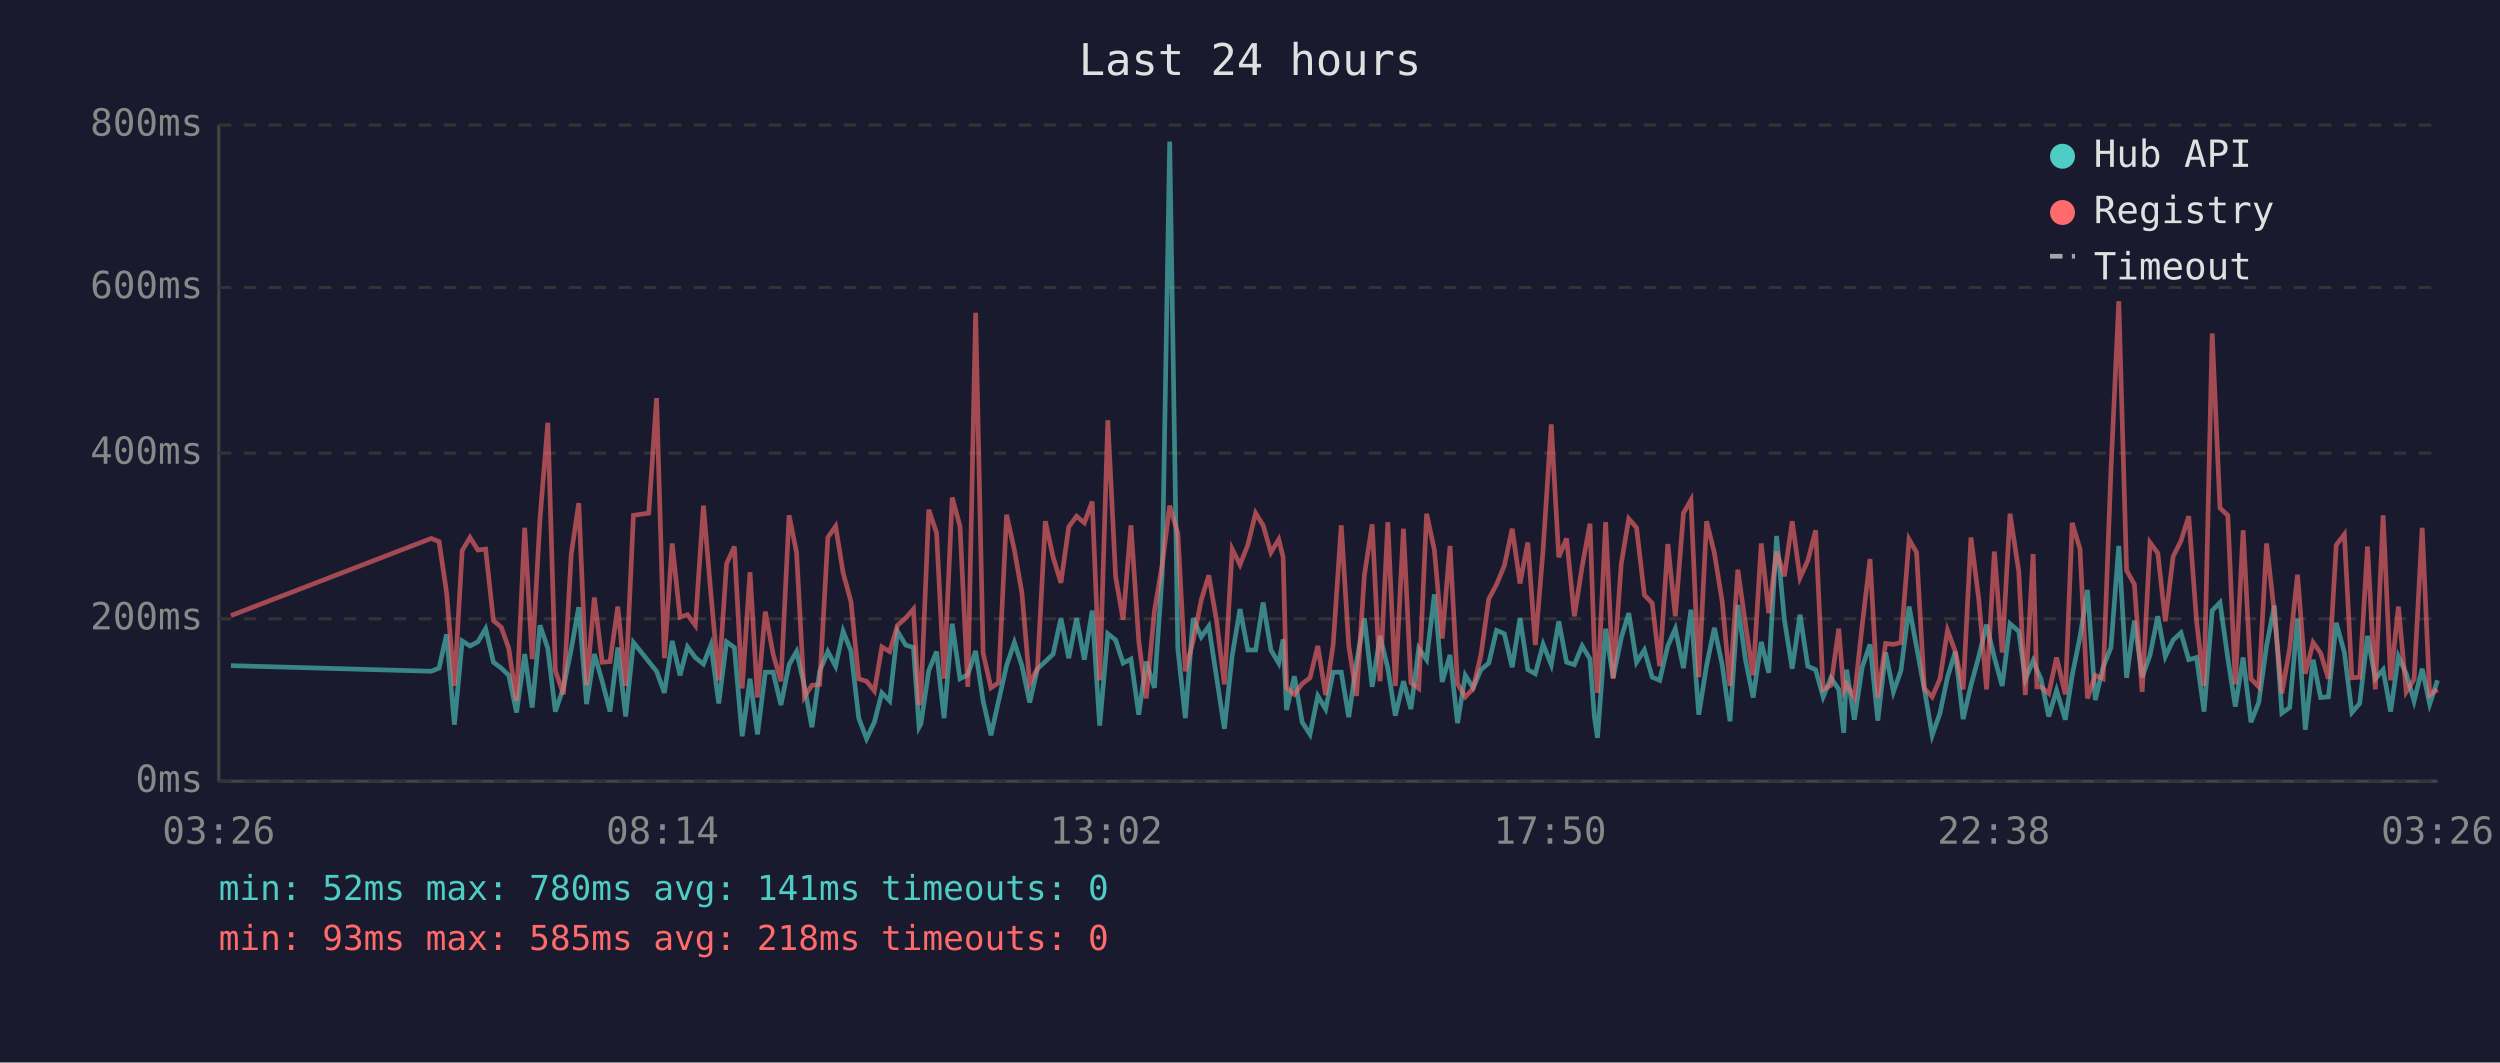
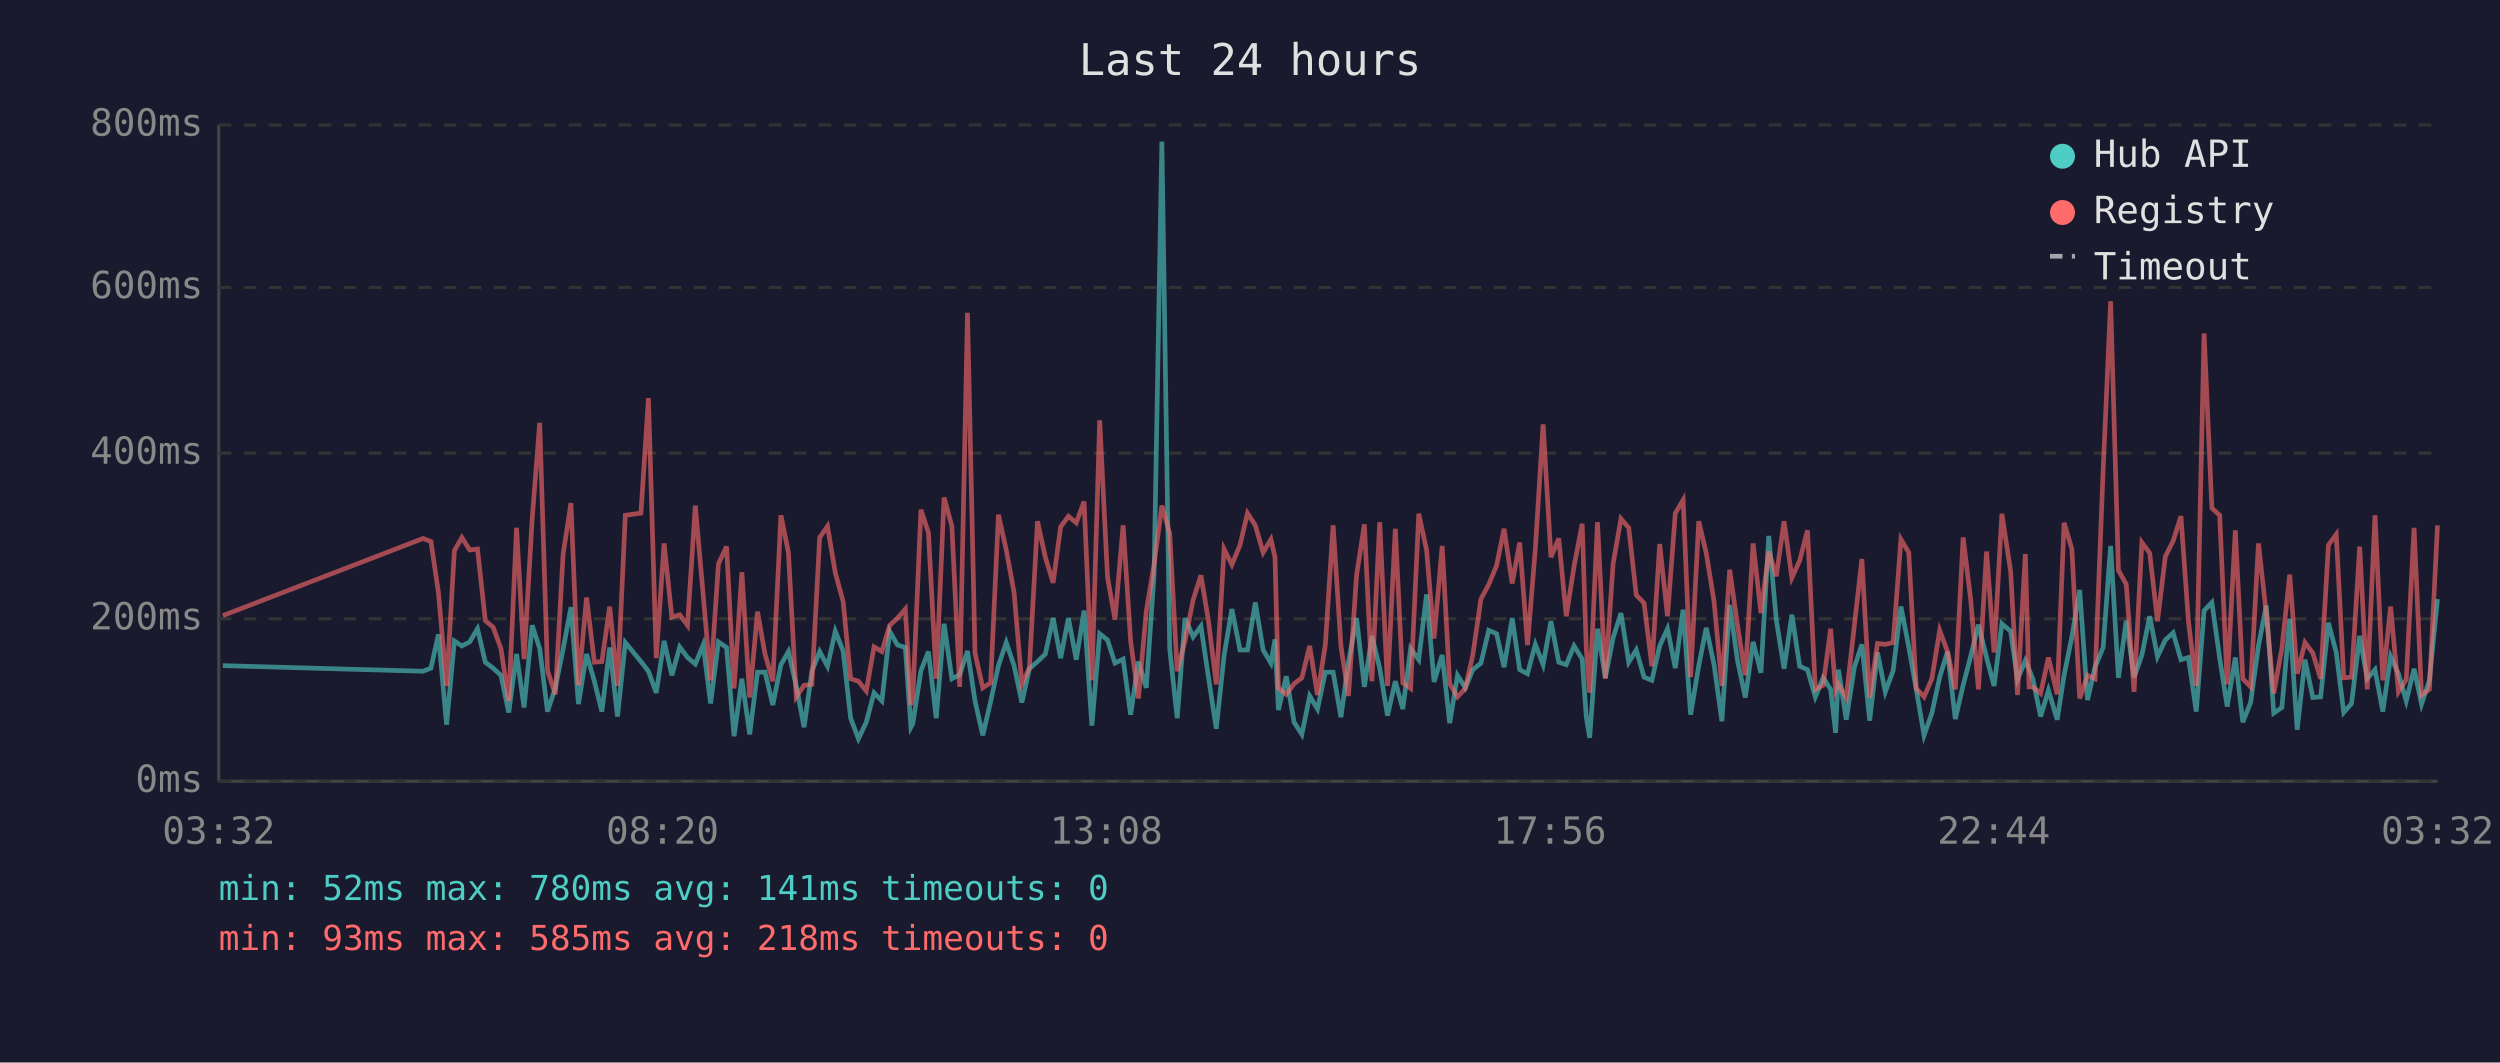
<svg xmlns="http://www.w3.org/2000/svg" viewBox="0 0 800 340" font-family="monospace" font-size="12">
  <rect width="800" height="340" fill="#1a1a2e" />
  <text x="400" y="24" fill="#e0e0e0" font-size="14" text-anchor="middle">Last 24 hours</text>
  <line x1="70" y1="40" x2="70" y2="250" stroke="#444" stroke-width="1" />
  <line x1="70" y1="250" x2="780" y2="250" stroke="#444" stroke-width="1" />
  <line x1="70" y1="250" x2="780" y2="250" stroke="#333" stroke-width="1" stroke-dasharray="4" />
  <text x="65" y="250" fill="#888" text-anchor="end" dominant-baseline="middle">0ms</text>
  <line x1="70" y1="198" x2="780" y2="198" stroke="#333" stroke-width="1" stroke-dasharray="4" />
  <text x="65" y="198" fill="#888" text-anchor="end" dominant-baseline="middle">200ms</text>
  <line x1="70" y1="145" x2="780" y2="145" stroke="#333" stroke-width="1" stroke-dasharray="4" />
  <text x="65" y="145" fill="#888" text-anchor="end" dominant-baseline="middle">400ms</text>
  <line x1="70" y1="92" x2="780" y2="92" stroke="#333" stroke-width="1" stroke-dasharray="4" />
  <text x="65" y="92" fill="#888" text-anchor="end" dominant-baseline="middle">600ms</text>
  <line x1="70" y1="40" x2="780" y2="40" stroke="#333" stroke-width="1" stroke-dasharray="4" />
  <text x="65" y="40" fill="#888" text-anchor="end" dominant-baseline="middle">800ms</text>
-   <text x="70" y="270" fill="#888" text-anchor="middle">03:26</text>
-   <text x="212" y="270" fill="#888" text-anchor="middle">08:14</text>
-   <text x="354" y="270" fill="#888" text-anchor="middle">13:02</text>
-   <text x="496" y="270" fill="#888" text-anchor="middle">17:50</text>
-   <text x="638" y="270" fill="#888" text-anchor="middle">22:38</text>
-   <text x="780" y="270" fill="#888" text-anchor="middle">03:26</text>
-   <polyline points="73.9,213.0 138.0,214.8 140.5,213.8 142.9,203.0 145.4,231.9 147.9,205.1 150.4,206.7 152.9,205.4 155.4,201.2 157.9,211.9 160.4,213.8 162.8,216.1 165.3,228.0 167.9,209.3 170.3,226.4 172.8,200.1 175.3,207.5 177.7,227.7 180.3,220.1 182.8,207.7 185.2,194.3 187.7,225.3 190.2,209.3 192.7,218.0 195.2,227.7 197.7,207.2 200.2,229.3 202.7,205.6 207.6,211.7 210.1,214.8 212.6,221.7 215.1,205.1 217.6,216.1 220.0,207.0 222.5,210.4 225.1,212.5 227.5,206.4 230.0,225.1 232.5,205.4 235.0,207.2 237.5,235.6 240.0,217.2 242.4,235.0 244.9,215.1 247.4,215.1 249.9,225.6 252.5,212.7 254.9,208.5 257.4,219.5 259.8,232.7 262.3,214.8 264.9,208.5 267.4,213.2 269.8,202.0 272.3,208.3 274.8,229.8 277.3,236.4 279.8,231.1 282.2,221.7 284.7,224.3 287.2,202.0 289.8,206.4 292.3,207.2 294.1,232.7 294.7,231.6 297.2,214.6 299.7,208.5 302.1,229.8 304.7,199.6 307.2,217.2 309.7,215.9 312.2,208.3 314.6,224.3 317.1,235.3 319.5,224.5 322.1,213.0 324.6,205.6 327.0,213.0 329.5,224.8 332.0,214.0 334.5,211.7 337.0,209.3 339.5,197.8 342.0,210.6 344.5,197.8 347.0,211.1 349.5,195.4 351.9,232.2 354.5,202.8 357.0,204.8 359.4,212.2 361.9,210.9 364.4,228.7 366.8,211.7 369.4,220.1 371.9,183.9 374.3,45.3 376.9,207.5 379.3,229.8 381.8,197.8 384.4,203.8 386.8,200.4 389.3,216.7 391.8,233.2 394.3,209.8 396.8,194.9 399.3,208.0 401.8,208.0 404.2,192.8 406.7,208.0 409.2,212.2 410.6,204.6 411.7,227.2 414.2,216.4 416.7,231.1 419.2,235.0 421.7,222.7 424.2,226.9 426.6,215.1 429.2,215.1 431.6,229.5 434.1,211.9 436.6,197.8 439.1,219.8 441.6,203.5 444.1,213.8 446.5,229.0 449.1,218.0 451.5,226.9 454.0,207.5 456.5,211.1 459.0,190.2 461.5,218.2 464.0,209.6 466.4,231.4 468.9,216.1 471.4,220.1 473.9,214.3 476.4,212.2 478.9,201.7 481.4,202.8 483.9,213.5 486.4,197.8 488.9,214.3 491.3,215.6 493.8,206.2 496.4,212.7 498.8,198.8 501.3,211.9 503.8,212.7 506.3,206.7 508.8,210.9 510.2,229.3 511.2,236.1 513.8,201.2 516.2,216.9 518.8,204.1 521.2,196.2 523.7,211.9 526.2,208.0 528.7,216.7 531.1,217.7 533.7,206.7 536.1,201.2 538.7,213.8 541.1,195.1 543.6,228.7 546.1,213.0 548.6,200.9 551.1,212.7 553.6,230.8 556.1,193.6 558.6,211.4 561.0,223.2 563.6,205.4 566.0,215.3 568.5,171.5 571.0,198.3 573.5,214.0 576.0,196.7 578.5,213.2 581.0,214.3 583.4,223.0 585.9,216.9 588.4,220.6 590.0,234.5 590.9,214.3 593.4,230.3 595.9,213.5 598.4,206.2 600.9,230.6 603.4,208.8 605.9,221.4 608.3,214.6 610.9,194.1 613.3,207.0 615.8,220.6 618.3,235.3 620.8,228.2 623.2,216.7 625.7,208.5 628.2,230.1 630.7,219.3 633.2,210.1 635.7,199.9 638.2,210.4 640.7,219.5 643.2,199.6 646.0,202.0 648.1,217.4 650.6,211.4 651.8,214.3 653.1,217.2 655.6,229.3 658.1,220.9 660.9,230.3 663.1,216.1 665.6,203.8 668.0,188.8 670.5,224.0 673.0,213.5 675.5,207.2 678.0,174.7 680.5,216.9 683.0,198.6 685.5,216.7 688.0,209.6 690.5,197.2 692.9,210.1 695.4,204.8 697.9,202.5 700.4,211.1 702.9,210.4 705.3,227.7 707.9,195.4 710.4,192.8 712.9,210.6 715.3,226.1 717.8,210.4 720.3,231.1 722.8,224.8 725.3,206.7 727.8,193.8 730.2,228.2 732.7,226.4 735.2,198.0 737.7,233.5 740.2,211.1 742.6,223.2 745.1,223.0 747.6,199.3 750.2,208.8 752.6,228.0 755.1,225.1 757.6,203.5 760.1,217.2 762.6,214.3 765.0,227.7 767.5,210.1 770.0,215.6 772.5,224.3 775.1,214.0 777.5,225.3 780.0,217.7" fill="none" stroke="#4ecdc4" stroke-width="1.5" opacity="0.6" />
-   <polyline points="73.9,197.0 138.0,172.3 140.5,173.3 142.9,189.6 145.4,219.5 147.9,176.2 150.4,172.0 152.9,176.0 155.4,175.7 157.9,198.6 160.4,200.7 162.8,207.5 165.3,224.3 167.9,168.9 170.3,210.9 172.8,166.0 175.3,135.3 177.7,214.6 180.3,222.2 182.8,177.3 185.2,161.0 187.7,219.3 190.2,191.2 192.7,211.9 195.2,211.7 197.7,194.1 200.2,219.5 202.7,164.9 207.6,164.2 210.1,127.4 212.6,210.6 215.1,173.9 217.6,197.5 220.0,196.7 222.5,200.1 225.1,161.8 227.5,190.2 230.0,217.7 232.5,180.4 235.0,174.9 237.5,220.3 240.0,183.1 242.4,223.2 244.9,195.7 247.4,209.3 249.9,218.0 252.5,164.9 254.9,176.8 257.4,223.0 259.8,219.3 262.3,219.0 264.9,172.0 267.4,168.4 269.8,183.3 272.3,192.5 274.8,217.2 277.3,218.0 279.8,221.1 282.2,207.0 284.7,208.5 287.2,200.1 289.8,197.8 292.3,194.9 294.1,225.6 294.7,223.0 297.2,163.1 299.7,170.5 302.1,217.2 304.7,159.2 307.2,168.4 309.7,219.8 312.2,100.1 314.6,209.0 317.1,220.1 319.5,218.5 322.1,164.7 324.6,176.0 327.0,189.6 329.5,218.8 332.0,213.8 334.5,166.8 337.0,178.3 339.5,186.5 342.0,168.6 344.5,165.2 347.0,167.3 349.5,160.5 351.9,217.7 354.5,134.5 357.0,184.6 359.4,198.3 361.9,168.1 364.4,205.1 366.8,223.5 369.4,195.7 371.9,180.7 374.3,161.8 376.9,170.7 379.3,214.8 381.8,205.1 384.4,192.0 386.8,184.1 389.3,198.6 391.8,219.0 394.3,175.7 396.8,180.7 399.3,174.4 401.8,164.2 404.2,168.1 406.7,176.8 409.2,172.6 410.6,178.3 411.7,220.1 414.2,222.2 416.7,218.8 419.2,216.9 421.7,206.7 424.2,222.4 426.6,206.4 429.2,168.1 431.6,206.7 434.1,222.7 436.6,184.1 439.1,167.8 441.6,218.0 444.1,167.1 446.5,219.5 449.1,169.2 451.5,218.5 454.0,220.3 456.5,164.4 459.0,176.0 461.5,204.3 464.0,174.7 466.4,218.8 468.9,223.0 471.4,220.3 473.9,209.6 476.4,191.7 478.9,187.0 481.4,181.0 483.9,169.2 486.4,186.7 488.9,173.6 491.3,206.4 493.8,175.7 496.4,135.8 498.8,178.3 501.3,172.3 503.8,197.2 506.3,181.2 508.8,167.6 510.2,207.5 511.2,221.7 513.8,167.1 516.2,217.2 518.8,180.4 521.2,166.0 523.7,168.9 526.2,190.4 528.7,193.0 531.1,213.2 533.7,174.1 536.1,197.2 538.7,164.2 541.1,160.0 543.6,216.7 546.1,166.8 548.6,177.0 551.1,192.5 553.6,219.5 556.1,182.3 558.6,200.1 561.0,216.1 563.6,173.9 566.0,196.2 568.5,176.5 571.0,184.4 573.5,166.8 576.0,184.9 578.5,179.4 581.0,169.7 583.4,220.6 585.9,219.3 588.4,201.2 590.0,220.9 590.9,219.0 593.4,223.2 595.9,200.1 598.4,178.9 600.9,223.2 603.4,205.9 605.9,206.2 608.3,205.6 610.9,172.6 613.3,176.8 615.8,220.3 618.3,223.0 620.8,217.2 623.2,201.7 625.7,208.5 628.2,220.6 630.7,172.0 633.2,191.7 635.7,220.6 638.2,176.5 640.7,208.8 643.2,164.4 646.0,182.8 648.1,222.4 650.6,177.3 651.8,219.8 653.1,219.8 655.6,221.9 658.1,210.4 660.9,222.2 663.1,167.3 665.6,175.7 668.0,223.5 670.5,216.1 673.0,217.2 675.5,150.5 678.0,96.4 680.5,182.5 683.0,187.0 685.5,221.4 688.0,173.6 690.5,177.0 692.9,198.8 695.4,178.1 697.9,173.1 700.4,165.2 702.9,198.8 705.3,219.5 707.9,106.7 710.4,162.6 712.9,164.9 715.3,219.0 717.8,169.7 720.3,217.2 722.8,219.8 725.3,173.9 727.8,196.2 730.2,221.9 732.7,207.5 735.2,183.9 737.7,215.6 740.2,205.6 742.6,209.0 745.1,217.2 747.6,174.4 750.2,171.0 752.6,216.9 755.1,216.7 757.6,174.9 760.1,220.6 762.6,164.9 765.0,217.7 767.5,194.1 770.0,221.4 772.5,217.4 775.1,168.9 777.5,222.4 780.0,220.6" fill="none" stroke="#ff6b6b" stroke-width="1.5" opacity="0.6" />
+   <text x="70" y="270" fill="#888" text-anchor="middle">03:32</text>
+   <text x="212" y="270" fill="#888" text-anchor="middle">08:20</text>
+   <text x="354" y="270" fill="#888" text-anchor="middle">13:08</text>
+   <text x="496" y="270" fill="#888" text-anchor="middle">17:56</text>
+   <text x="638" y="270" fill="#888" text-anchor="middle">22:44</text>
+   <text x="780" y="270" fill="#888" text-anchor="middle">03:32</text>
+   <polyline points="71.3,213.0 135.4,214.8 137.9,213.8 140.3,203.0 142.9,231.9 145.4,205.1 147.8,206.7 150.3,205.4 152.8,201.2 155.3,211.9 157.8,213.8 160.3,216.1 162.8,228.0 165.3,209.3 167.7,226.4 170.3,200.1 172.7,207.5 175.2,227.7 177.7,220.1 180.2,207.7 182.7,194.3 185.1,225.3 187.7,209.3 190.2,218.0 192.6,227.7 195.1,207.2 197.6,229.3 200.1,205.6 205.1,211.7 207.5,214.8 210.0,221.7 212.5,205.1 215.0,216.1 217.5,207.0 220.0,210.4 222.5,212.5 225.0,206.4 227.4,225.1 229.9,205.4 232.5,207.2 234.9,235.6 237.4,217.2 239.9,235.0 242.4,215.1 244.8,215.1 247.3,225.6 249.9,212.7 252.3,208.5 254.8,219.5 257.3,232.7 259.8,214.8 262.3,208.5 264.8,213.2 267.3,202.0 269.8,208.3 272.2,229.8 274.7,236.4 277.2,231.1 279.7,221.7 282.2,224.3 284.7,202.0 287.2,206.4 289.7,207.2 291.5,232.7 292.1,231.6 294.7,214.6 297.1,208.5 299.6,229.8 302.1,199.6 304.6,217.2 307.1,215.9 309.6,208.3 312.0,224.3 314.5,235.3 317.0,224.5 319.5,213.0 322.0,205.6 324.5,213.0 327.0,224.8 329.4,214.0 332.0,211.7 334.5,209.3 337.0,197.8 339.4,210.6 341.9,197.8 344.4,211.1 346.9,195.4 349.4,232.2 351.9,202.8 354.4,204.8 356.8,212.2 359.4,210.9 361.8,228.7 364.3,211.7 366.8,220.1 369.3,183.9 371.8,45.3 374.3,207.5 376.7,229.8 379.2,197.8 381.8,203.8 384.3,200.4 386.7,216.7 389.2,233.2 391.7,209.8 394.2,194.9 396.8,208.0 399.2,208.0 401.7,192.8 404.2,208.0 406.7,212.2 408.0,204.6 409.1,227.2 411.6,216.4 414.1,231.1 416.6,235.0 419.1,222.7 421.6,226.9 424.1,215.1 426.6,215.1 429.1,229.5 431.5,211.9 434.1,197.8 436.6,219.8 439.0,203.5 441.5,213.8 444.0,229.0 446.5,218.0 448.9,226.9 451.4,207.5 454.0,211.1 456.5,190.2 458.9,218.2 461.5,209.6 463.9,231.4 466.4,216.1 468.9,220.1 471.3,214.3 473.9,212.2 476.4,201.7 478.9,202.8 481.3,213.5 483.9,197.8 486.3,214.3 488.8,215.6 491.3,206.2 493.8,212.7 496.3,198.8 498.8,211.9 501.2,212.7 503.7,206.7 506.3,210.9 507.6,229.3 508.7,236.1 511.2,201.2 513.7,216.9 516.2,204.1 518.7,196.2 521.2,211.9 523.6,208.0 526.1,216.7 528.6,217.7 531.1,206.7 533.6,201.2 536.1,213.8 538.6,195.1 541.0,228.7 543.6,213.0 546.0,200.9 548.5,212.7 551.0,230.8 553.5,193.6 556.0,211.4 558.5,223.2 561.0,205.4 563.5,215.3 566.0,171.5 568.4,198.3 570.9,214.0 573.4,196.7 575.9,213.2 578.4,214.3 580.9,223.0 583.4,216.9 585.8,220.6 587.4,234.5 588.3,214.3 590.8,230.3 593.4,213.5 595.8,206.2 598.3,230.6 600.8,208.8 603.3,221.4 605.8,214.6 608.3,194.1 610.8,207.0 613.2,220.6 615.7,235.3 618.2,228.2 620.7,216.7 623.2,208.5 625.7,230.1 628.2,219.3 630.6,210.1 633.1,199.9 635.7,210.4 638.1,219.5 640.6,199.6 643.4,202.0 645.6,217.4 648.1,211.4 649.3,214.3 650.5,217.2 653.0,229.3 655.5,220.9 658.3,230.3 660.5,216.1 663.0,203.8 665.5,188.8 668.0,224.0 670.4,213.5 673.0,207.2 675.4,174.7 677.9,216.9 680.4,198.6 682.9,216.7 685.4,209.6 687.9,197.2 690.4,210.1 692.9,204.8 695.4,202.5 697.9,211.1 700.3,210.4 702.8,227.7 705.3,195.4 707.8,192.8 710.3,210.6 712.7,226.1 715.3,210.4 717.7,231.1 720.2,224.8 722.7,206.7 725.2,193.8 727.6,228.2 730.2,226.4 732.7,198.0 735.1,233.5 737.6,211.1 740.1,223.2 742.6,223.0 745.1,199.3 747.6,208.8 750.0,228.0 752.5,225.1 755.1,203.5 757.5,217.2 760.0,214.3 762.5,227.7 765.0,210.1 767.5,215.6 770.0,224.3 772.5,214.0 774.9,225.3 777.4,217.7 780.0,191.7" fill="none" stroke="#4ecdc4" stroke-width="1.5" opacity="0.6" />
+   <polyline points="71.3,197.0 135.4,172.3 137.9,173.3 140.3,189.6 142.9,219.5 145.4,176.2 147.8,172.0 150.3,176.0 152.8,175.7 155.3,198.6 157.8,200.7 160.3,207.5 162.8,224.3 165.3,168.9 167.7,210.9 170.3,166.0 172.7,135.3 175.2,214.6 177.7,222.2 180.2,177.3 182.7,161.0 185.1,219.3 187.7,191.2 190.2,211.9 192.6,211.7 195.1,194.1 197.6,219.5 200.1,164.9 205.1,164.2 207.5,127.4 210.0,210.6 212.5,173.9 215.0,197.5 217.5,196.7 220.0,200.1 222.5,161.8 225.0,190.2 227.4,217.7 229.9,180.4 232.5,174.9 234.9,220.3 237.4,183.1 239.9,223.2 242.4,195.7 244.8,209.3 247.3,218.0 249.9,164.9 252.3,176.8 254.8,223.0 257.3,219.3 259.8,219.0 262.3,172.0 264.8,168.4 267.3,183.3 269.8,192.5 272.2,217.2 274.7,218.0 277.2,221.1 279.7,207.0 282.2,208.5 284.7,200.1 287.2,197.8 289.7,194.9 291.5,225.6 292.1,223.0 294.7,163.1 297.1,170.5 299.6,217.2 302.1,159.2 304.6,168.4 307.1,219.8 309.6,100.1 312.0,209.0 314.5,220.1 317.0,218.5 319.5,164.7 322.0,176.0 324.5,189.6 327.0,218.8 329.4,213.8 332.0,166.8 334.5,178.3 337.0,186.5 339.4,168.6 341.9,165.2 344.4,167.3 346.9,160.5 349.4,217.7 351.9,134.5 354.4,184.6 356.8,198.3 359.4,168.1 361.8,205.1 364.3,223.5 366.8,195.7 369.3,180.7 371.8,161.8 374.3,170.7 376.7,214.8 379.2,205.1 381.8,192.0 384.3,184.1 386.7,198.6 389.2,219.0 391.7,175.7 394.2,180.7 396.8,174.4 399.2,164.2 401.7,168.1 404.2,176.8 406.7,172.6 408.0,178.3 409.1,220.1 411.6,222.2 414.1,218.8 416.6,216.9 419.1,206.7 421.6,222.4 424.1,206.4 426.6,168.1 429.1,206.7 431.5,222.7 434.1,184.1 436.6,167.8 439.0,218.0 441.5,167.1 444.0,219.5 446.5,169.2 448.9,218.5 451.4,220.3 454.0,164.4 456.5,176.0 458.9,204.3 461.5,174.7 463.9,218.8 466.4,223.0 468.9,220.3 471.3,209.6 473.9,191.7 476.4,187.0 478.9,181.0 481.3,169.2 483.9,186.7 486.3,173.6 488.8,206.4 491.3,175.7 493.8,135.8 496.3,178.3 498.8,172.3 501.2,197.2 503.7,181.2 506.3,167.6 507.6,207.5 508.7,221.7 511.2,167.1 513.7,217.2 516.2,180.4 518.7,166.0 521.2,168.9 523.6,190.4 526.1,193.0 528.6,213.2 531.1,174.1 533.6,197.2 536.1,164.2 538.6,160.0 541.0,216.7 543.6,166.8 546.0,177.0 548.5,192.5 551.0,219.5 553.5,182.3 556.0,200.1 558.5,216.1 561.0,173.9 563.5,196.2 566.0,176.5 568.4,184.4 570.9,166.8 573.4,184.9 575.9,179.4 578.4,169.7 580.9,220.6 583.4,219.3 585.8,201.2 587.4,220.9 588.3,219.0 590.8,223.2 593.4,200.1 595.8,178.9 598.3,223.2 600.8,205.9 603.3,206.2 605.8,205.6 608.3,172.6 610.8,176.8 613.2,220.3 615.7,223.0 618.2,217.2 620.7,201.7 623.2,208.5 625.7,220.6 628.2,172.0 630.6,191.7 633.1,220.6 635.7,176.5 638.1,208.8 640.6,164.4 643.4,182.8 645.6,222.4 648.1,177.3 649.3,219.8 650.5,219.8 653.0,221.9 655.5,210.4 658.3,222.2 660.5,167.3 663.0,175.7 665.5,223.5 668.0,216.1 670.4,217.2 673.0,150.5 675.4,96.4 677.9,182.5 680.4,187.0 682.9,221.4 685.4,173.6 687.9,177.0 690.4,198.8 692.9,178.1 695.4,173.1 697.9,165.2 700.3,198.8 702.8,219.5 705.3,106.7 707.8,162.6 710.3,164.9 712.7,219.0 715.3,169.7 717.7,217.2 720.2,219.8 722.7,173.9 725.2,196.2 727.6,221.9 730.2,207.5 732.7,183.9 735.1,215.6 737.6,205.6 740.1,209.0 742.6,217.2 745.1,174.4 747.6,171.0 750.0,216.9 752.5,216.7 755.1,174.9 757.5,220.6 760.0,164.9 762.5,217.7 765.0,194.1 767.5,221.4 770.0,217.4 772.5,168.9 774.9,222.4 777.4,220.6 780.0,168.1" fill="none" stroke="#ff6b6b" stroke-width="1.5" opacity="0.6" />
  <circle cx="660" cy="50" r="4" fill="#4ecdc4" />
  <text x="670" y="50" fill="#e0e0e0" dominant-baseline="middle">Hub API</text>
  <circle cx="660" cy="68" r="4" fill="#ff6b6b" />
  <text x="670" y="68" fill="#e0e0e0" dominant-baseline="middle">Registry</text>
  <line x1="656" y1="82" x2="664" y2="82" stroke="#e0e0e0" stroke-width="1.5" stroke-dasharray="4,3" opacity="0.7" />
  <text x="670" y="86" fill="#e0e0e0" dominant-baseline="middle">Timeout</text>
  <text x="70" y="288" fill="#4ecdc4" font-size="11">min: 52ms  max: 780ms  avg: 141ms  timeouts: 0</text>
  <text x="70" y="304" fill="#ff6b6b" font-size="11">min: 93ms  max: 585ms  avg: 218ms  timeouts: 0</text>
</svg>
